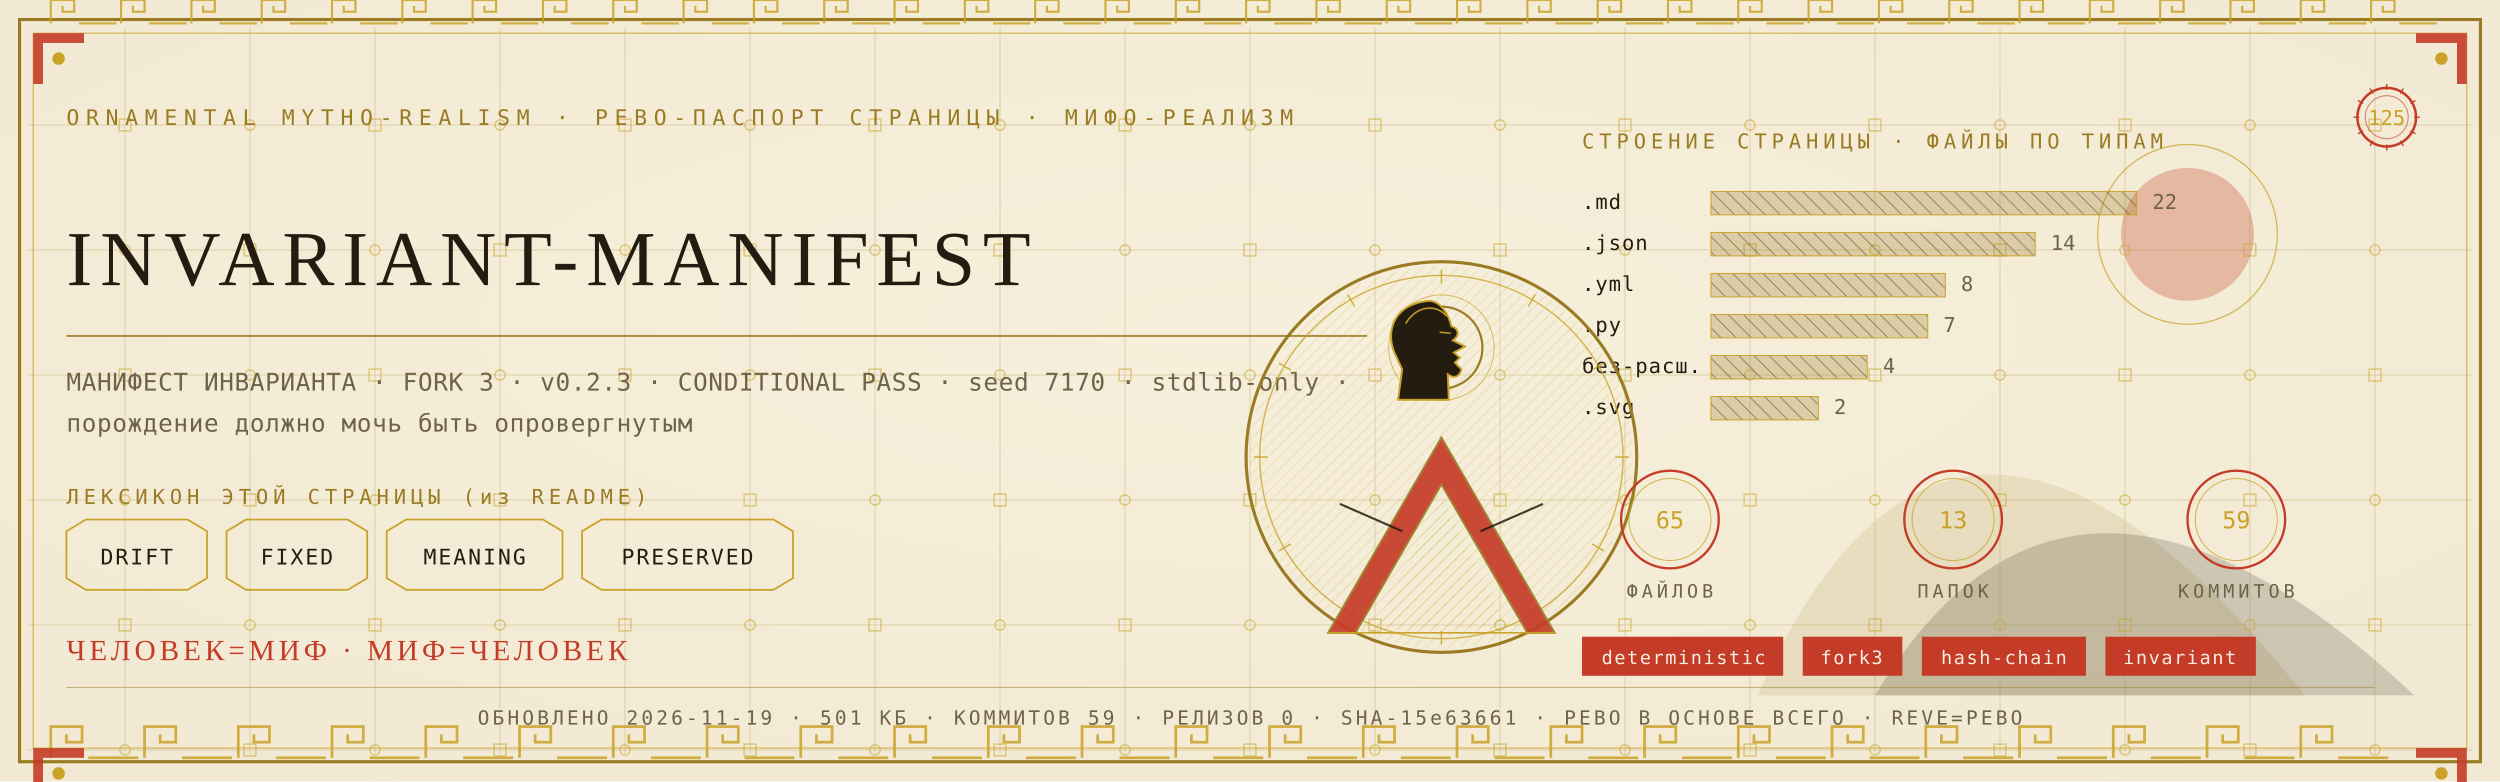
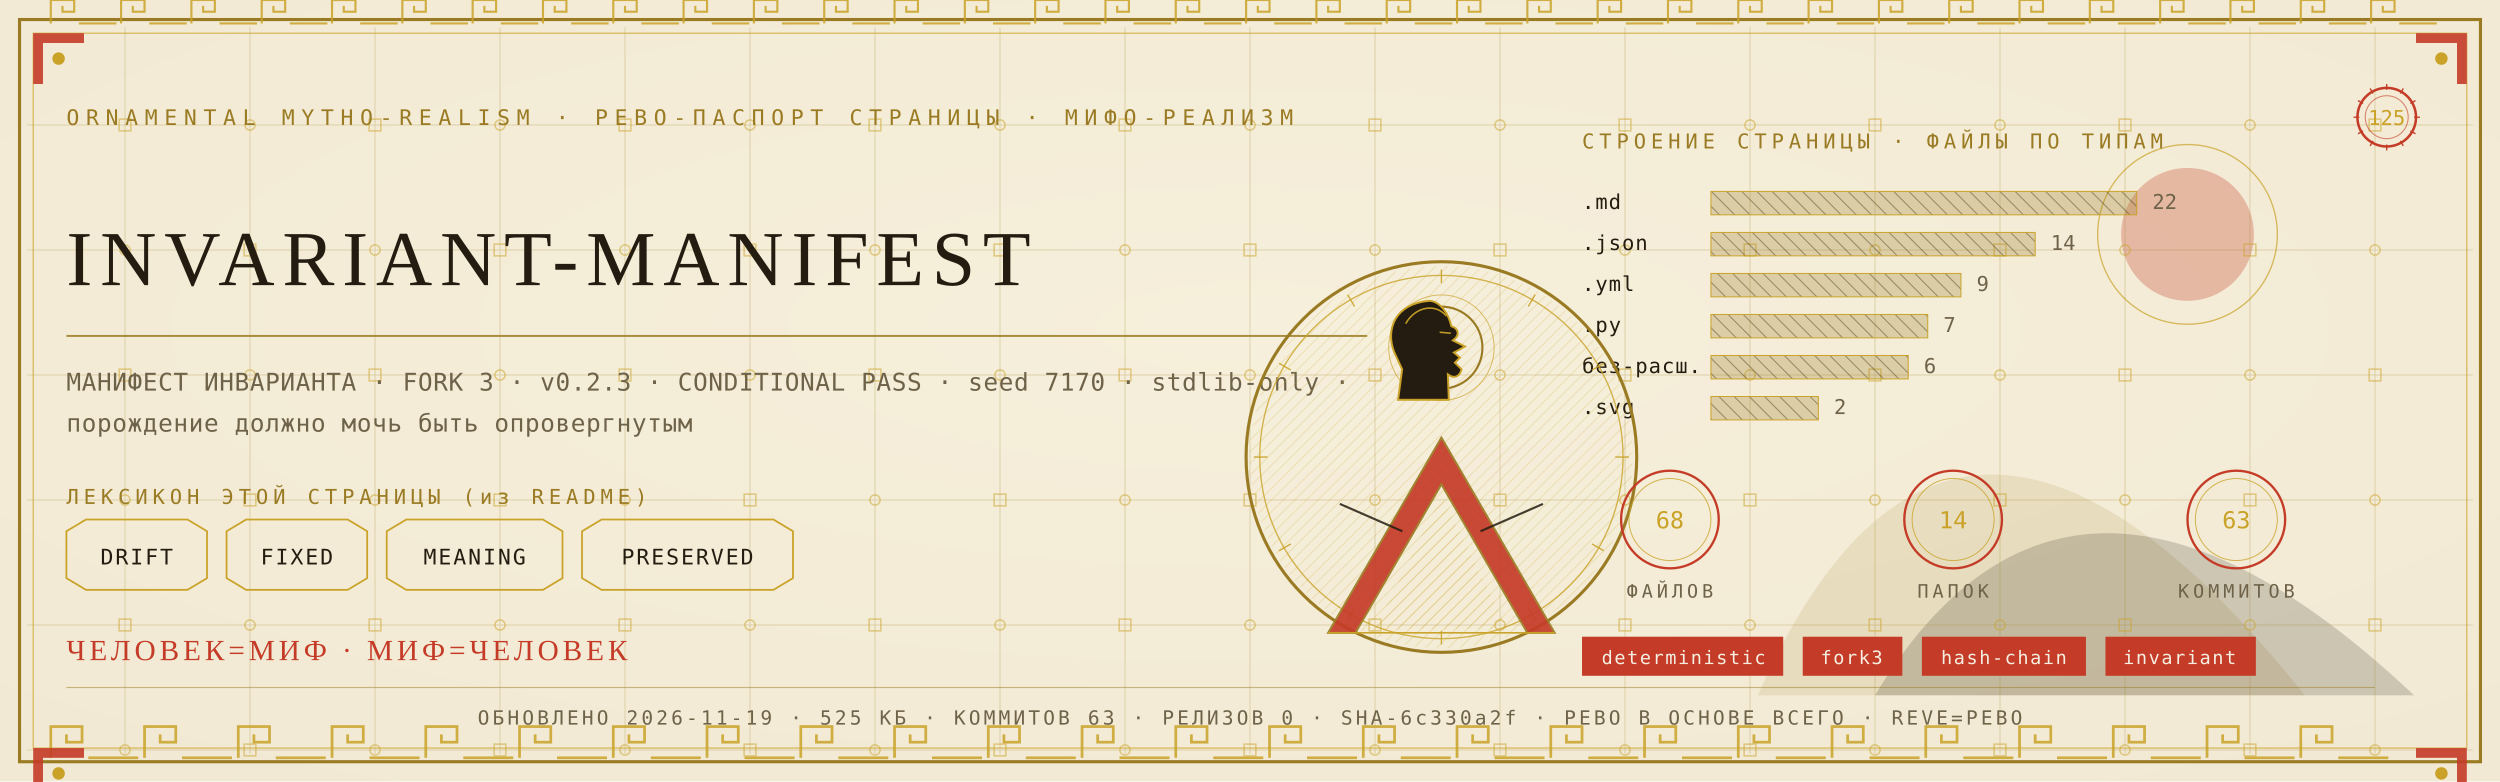
<svg xmlns="http://www.w3.org/2000/svg" viewBox="0 0 1280 400" width="1280" height="400">
  <defs>
    <radialGradient id="rp125" cx="0.5" cy="0.42" r="1.1">
      <stop offset="0" stop-color="#F6EFDC" />
      <stop offset="1" stop-color="#EFE6CF" />
    </radialGradient>
    <pattern id="hatchm" width="4.2" height="4.2" patternUnits="userSpaceOnUse" patternTransform="rotate(45)">
      <rect width="4.2" height="4.2" fill="none" />
      <line x1="0" y1="0" x2="0" y2="4.2" stroke="#C9A227" stroke-width="0.5" />
    </pattern>
    <pattern id="hatchv" width="5.5" height="5.5" patternUnits="userSpaceOnUse" patternTransform="rotate(-45)">
      <rect width="5.5" height="5.5" fill="none" />
      <line x1="0" y1="0" x2="0" y2="5.5" stroke="#241C10" stroke-width="0.5" />
    </pattern>
  </defs>
  <rect width="1280" height="400" fill="#EFE6CF" />
  <rect width="1280" height="400" fill="url(#rp125)" opacity="0.94" />
  <path d="M 900 356 Q 1000 130 1180 356 Z" fill="#9A7B23" opacity="0.14" />
  <path d="M 960 356 Q 1060 190 1236 356 Z" fill="#241C10" opacity="0.18" />
  <circle cx="1120" cy="120" r="34" fill="#C43B27" opacity="0.30" />
  <circle cx="1120" cy="120" r="46" fill="none" stroke="#C9A227" stroke-width="0.7" opacity="0.7" />
  <g stroke="#9A7B23" stroke-width="0.45" opacity="0.30">
    <line x1="64" y1="14" x2="64" y2="386" />
    <line x1="128" y1="14" x2="128" y2="386" />
    <line x1="192" y1="14" x2="192" y2="386" />
    <line x1="256" y1="14" x2="256" y2="386" />
    <line x1="320" y1="14" x2="320" y2="386" />
    <line x1="384" y1="14" x2="384" y2="386" />
    <line x1="448" y1="14" x2="448" y2="386" />
    <line x1="512" y1="14" x2="512" y2="386" />
    <line x1="576" y1="14" x2="576" y2="386" />
    <line x1="640" y1="14" x2="640" y2="386" />
    <line x1="704" y1="14" x2="704" y2="386" />
    <line x1="768" y1="14" x2="768" y2="386" />
    <line x1="832" y1="14" x2="832" y2="386" />
    <line x1="896" y1="14" x2="896" y2="386" />
    <line x1="960" y1="14" x2="960" y2="386" />
    <line x1="1024" y1="14" x2="1024" y2="386" />
    <line x1="1088" y1="14" x2="1088" y2="386" />
    <line x1="1152" y1="14" x2="1152" y2="386" />
    <line x1="1216" y1="14" x2="1216" y2="386" />
    <line x1="14" y1="64" x2="1266" y2="64" />
    <line x1="14" y1="128" x2="1266" y2="128" />
    <line x1="14" y1="192" x2="1266" y2="192" />
    <line x1="14" y1="256" x2="1266" y2="256" />
    <line x1="14" y1="320" x2="1266" y2="320" />
    <line x1="14" y1="384" x2="1266" y2="384" />
  </g>
  <g fill="none" stroke="#C9A227" stroke-width="0.8" opacity="0.5">
    <rect x="61" y="61" width="6" height="6" />
    <circle cx="64" cy="128" r="2.6" />
    <rect x="61" y="189" width="6" height="6" />
    <circle cx="64" cy="256" r="2.6" />
    <rect x="61" y="317" width="6" height="6" />
    <circle cx="64" cy="384" r="2.6" />
    <circle cx="128" cy="64" r="2.6" />
    <rect x="125" y="125" width="6" height="6" />
    <circle cx="128" cy="192" r="2.6" />
    <rect x="125" y="253" width="6" height="6" />
    <circle cx="128" cy="320" r="2.6" />
    <rect x="125" y="381" width="6" height="6" />
    <rect x="189" y="61" width="6" height="6" />
    <circle cx="192" cy="128" r="2.6" />
    <rect x="189" y="189" width="6" height="6" />
    <circle cx="192" cy="256" r="2.6" />
    <rect x="189" y="317" width="6" height="6" />
    <circle cx="192" cy="384" r="2.6" />
    <circle cx="256" cy="64" r="2.6" />
    <rect x="253" y="125" width="6" height="6" />
    <circle cx="256" cy="192" r="2.6" />
    <rect x="253" y="253" width="6" height="6" />
    <circle cx="256" cy="320" r="2.6" />
    <rect x="253" y="381" width="6" height="6" />
    <rect x="317" y="61" width="6" height="6" />
    <circle cx="320" cy="128" r="2.6" />
    <rect x="317" y="189" width="6" height="6" />
    <circle cx="320" cy="256" r="2.6" />
    <rect x="317" y="317" width="6" height="6" />
    <circle cx="320" cy="384" r="2.6" />
    <circle cx="384" cy="64" r="2.6" />
    <rect x="381" y="125" width="6" height="6" />
    <circle cx="384" cy="192" r="2.6" />
    <rect x="381" y="253" width="6" height="6" />
    <circle cx="384" cy="320" r="2.6" />
    <rect x="381" y="381" width="6" height="6" />
    <rect x="445" y="61" width="6" height="6" />
    <circle cx="448" cy="128" r="2.6" />
    <rect x="445" y="189" width="6" height="6" />
    <circle cx="448" cy="256" r="2.6" />
    <rect x="445" y="317" width="6" height="6" />
    <circle cx="448" cy="384" r="2.6" />
    <circle cx="512" cy="64" r="2.6" />
    <rect x="509" y="125" width="6" height="6" />
    <circle cx="512" cy="192" r="2.6" />
    <rect x="509" y="253" width="6" height="6" />
    <circle cx="512" cy="320" r="2.6" />
    <rect x="509" y="381" width="6" height="6" />
    <rect x="573" y="61" width="6" height="6" />
    <circle cx="576" cy="128" r="2.6" />
    <rect x="573" y="189" width="6" height="6" />
    <circle cx="576" cy="256" r="2.6" />
    <rect x="573" y="317" width="6" height="6" />
    <circle cx="576" cy="384" r="2.6" />
    <circle cx="640" cy="64" r="2.6" />
    <rect x="637" y="125" width="6" height="6" />
    <circle cx="640" cy="192" r="2.6" />
    <rect x="637" y="253" width="6" height="6" />
    <circle cx="640" cy="320" r="2.6" />
    <rect x="637" y="381" width="6" height="6" />
    <rect x="701" y="61" width="6" height="6" />
    <circle cx="704" cy="128" r="2.6" />
    <rect x="701" y="189" width="6" height="6" />
    <circle cx="704" cy="256" r="2.6" />
    <rect x="701" y="317" width="6" height="6" />
    <circle cx="704" cy="384" r="2.6" />
    <circle cx="768" cy="64" r="2.6" />
    <rect x="765" y="125" width="6" height="6" />
    <circle cx="768" cy="192" r="2.6" />
    <rect x="765" y="253" width="6" height="6" />
    <circle cx="768" cy="320" r="2.6" />
    <rect x="765" y="381" width="6" height="6" />
    <rect x="829" y="61" width="6" height="6" />
    <circle cx="832" cy="128" r="2.6" />
    <rect x="829" y="189" width="6" height="6" />
    <circle cx="832" cy="256" r="2.6" />
    <rect x="829" y="317" width="6" height="6" />
    <circle cx="832" cy="384" r="2.6" />
    <circle cx="896" cy="64" r="2.6" />
    <rect x="893" y="125" width="6" height="6" />
    <circle cx="896" cy="192" r="2.6" />
    <rect x="893" y="253" width="6" height="6" />
    <circle cx="896" cy="320" r="2.6" />
    <rect x="893" y="381" width="6" height="6" />
    <rect x="957" y="61" width="6" height="6" />
    <circle cx="960" cy="128" r="2.6" />
    <rect x="957" y="189" width="6" height="6" />
    <circle cx="960" cy="256" r="2.6" />
    <rect x="957" y="317" width="6" height="6" />
    <circle cx="960" cy="384" r="2.6" />
    <circle cx="1024" cy="64" r="2.6" />
    <rect x="1021" y="125" width="6" height="6" />
    <circle cx="1024" cy="192" r="2.6" />
    <rect x="1021" y="253" width="6" height="6" />
    <circle cx="1024" cy="320" r="2.6" />
    <rect x="1021" y="381" width="6" height="6" />
    <rect x="1085" y="61" width="6" height="6" />
    <circle cx="1088" cy="128" r="2.6" />
    <rect x="1085" y="189" width="6" height="6" />
    <circle cx="1088" cy="256" r="2.6" />
    <rect x="1085" y="317" width="6" height="6" />
    <circle cx="1088" cy="384" r="2.6" />
    <circle cx="1152" cy="64" r="2.6" />
    <rect x="1149" y="125" width="6" height="6" />
    <circle cx="1152" cy="192" r="2.6" />
    <rect x="1149" y="253" width="6" height="6" />
    <circle cx="1152" cy="320" r="2.6" />
    <rect x="1149" y="381" width="6" height="6" />
    <rect x="1213" y="61" width="6" height="6" />
    <circle cx="1216" cy="128" r="2.6" />
    <rect x="1213" y="189" width="6" height="6" />
    <circle cx="1216" cy="256" r="2.6" />
    <rect x="1213" y="317" width="6" height="6" />
    <circle cx="1216" cy="384" r="2.6" />
  </g>
  <rect x="10" y="10" width="1260" height="380" fill="none" stroke="#9A7B23" stroke-width="1.6" />
  <rect x="17" y="17" width="1246" height="366" fill="none" stroke="#C9A227" stroke-width="0.6" opacity="0.75" />
  <g fill="none" stroke="#C9A227" stroke-width="1.4" opacity="0.85">
    <path d="M 26 388 L 26 372 L 42 372 L 42 380.0 L 34.0 380.0 L 34.0 376.0" />
    <line x1="45.2" y1="388" x2="70.8" y2="388" />
    <path d="M 74 388 L 74 372 L 90 372 L 90 380.0 L 82.0 380.0 L 82.0 376.0" />
    <line x1="93.2" y1="388" x2="118.8" y2="388" />
    <path d="M 122 388 L 122 372 L 138 372 L 138 380.0 L 130.0 380.0 L 130.0 376.0" />
    <line x1="141.2" y1="388" x2="166.8" y2="388" />
    <path d="M 170 388 L 170 372 L 186 372 L 186 380.0 L 178.0 380.0 L 178.0 376.0" />
    <line x1="189.2" y1="388" x2="214.8" y2="388" />
    <path d="M 218 388 L 218 372 L 234 372 L 234 380.0 L 226.0 380.0 L 226.0 376.0" />
    <line x1="237.2" y1="388" x2="262.8" y2="388" />
    <path d="M 266 388 L 266 372 L 282 372 L 282 380.0 L 274.0 380.0 L 274.0 376.0" />
    <line x1="285.2" y1="388" x2="310.8" y2="388" />
    <path d="M 314 388 L 314 372 L 330 372 L 330 380.0 L 322.0 380.0 L 322.0 376.0" />
    <line x1="333.2" y1="388" x2="358.8" y2="388" />
    <path d="M 362 388 L 362 372 L 378 372 L 378 380.0 L 370.0 380.0 L 370.0 376.0" />
    <line x1="381.2" y1="388" x2="406.8" y2="388" />
    <path d="M 410 388 L 410 372 L 426 372 L 426 380.0 L 418.0 380.0 L 418.0 376.0" />
    <line x1="429.2" y1="388" x2="454.8" y2="388" />
    <path d="M 458 388 L 458 372 L 474 372 L 474 380.0 L 466.0 380.0 L 466.0 376.0" />
    <line x1="477.2" y1="388" x2="502.8" y2="388" />
    <path d="M 506 388 L 506 372 L 522 372 L 522 380.0 L 514.0 380.0 L 514.0 376.0" />
    <line x1="525.2" y1="388" x2="550.8" y2="388" />
    <path d="M 554 388 L 554 372 L 570 372 L 570 380.0 L 562.0 380.0 L 562.0 376.0" />
    <line x1="573.2" y1="388" x2="598.8" y2="388" />
    <path d="M 602 388 L 602 372 L 618 372 L 618 380.0 L 610.0 380.0 L 610.0 376.0" />
    <line x1="621.2" y1="388" x2="646.8" y2="388" />
    <path d="M 650 388 L 650 372 L 666 372 L 666 380.0 L 658.0 380.0 L 658.0 376.0" />
    <line x1="669.2" y1="388" x2="694.8" y2="388" />
    <path d="M 698 388 L 698 372 L 714 372 L 714 380.0 L 706.0 380.0 L 706.0 376.0" />
    <line x1="717.2" y1="388" x2="742.8" y2="388" />
    <path d="M 746 388 L 746 372 L 762 372 L 762 380.0 L 754.0 380.0 L 754.0 376.0" />
    <line x1="765.2" y1="388" x2="790.8" y2="388" />
    <path d="M 794 388 L 794 372 L 810 372 L 810 380.0 L 802.0 380.0 L 802.0 376.0" />
    <line x1="813.2" y1="388" x2="838.8" y2="388" />
    <path d="M 842 388 L 842 372 L 858 372 L 858 380.0 L 850.0 380.0 L 850.0 376.0" />
    <line x1="861.2" y1="388" x2="886.8" y2="388" />
    <path d="M 890 388 L 890 372 L 906 372 L 906 380.0 L 898.0 380.0 L 898.0 376.0" />
    <line x1="909.2" y1="388" x2="934.8" y2="388" />
    <path d="M 938 388 L 938 372 L 954 372 L 954 380.0 L 946.0 380.0 L 946.0 376.0" />
    <line x1="957.2" y1="388" x2="982.8" y2="388" />
    <path d="M 986 388 L 986 372 L 1002 372 L 1002 380.0 L 994.0 380.0 L 994.0 376.0" />
    <line x1="1005.2" y1="388" x2="1030.8" y2="388" />
    <path d="M 1034 388 L 1034 372 L 1050 372 L 1050 380.0 L 1042.0 380.0 L 1042.0 376.0" />
    <line x1="1053.2" y1="388" x2="1078.8" y2="388" />
    <path d="M 1082 388 L 1082 372 L 1098 372 L 1098 380.0 L 1090.0 380.0 L 1090.0 376.0" />
    <line x1="1101.2" y1="388" x2="1126.8" y2="388" />
    <path d="M 1130 388 L 1130 372 L 1146 372 L 1146 380.0 L 1138.0 380.0 L 1138.0 376.0" />
    <line x1="1149.2" y1="388" x2="1174.8" y2="388" />
    <path d="M 1178 388 L 1178 372 L 1194 372 L 1194 380.0 L 1186.0 380.0 L 1186.0 376.0" />
    <line x1="1197.2" y1="388" x2="1222.8" y2="388" />
  </g>
  <g fill="none" stroke="#C9A227" stroke-width="1.1" opacity="0.85">
    <path d="M 26 12 L 26 0 L 38 0 L 38 6.0 L 32.0 6.0 L 32.0 3.0" />
    <line x1="40.4" y1="12" x2="59.6" y2="12" />
    <path d="M 62 12 L 62 0 L 74 0 L 74 6.0 L 68.0 6.0 L 68.0 3.0" />
    <line x1="76.4" y1="12" x2="95.6" y2="12" />
    <path d="M 98 12 L 98 0 L 110 0 L 110 6.0 L 104.0 6.0 L 104.0 3.0" />
    <line x1="112.4" y1="12" x2="131.6" y2="12" />
    <path d="M 134 12 L 134 0 L 146 0 L 146 6.0 L 140.0 6.0 L 140.0 3.0" />
    <line x1="148.4" y1="12" x2="167.6" y2="12" />
    <path d="M 170 12 L 170 0 L 182 0 L 182 6.0 L 176.0 6.0 L 176.0 3.0" />
    <line x1="184.4" y1="12" x2="203.6" y2="12" />
    <path d="M 206 12 L 206 0 L 218 0 L 218 6.0 L 212.0 6.0 L 212.0 3.0" />
    <line x1="220.4" y1="12" x2="239.6" y2="12" />
    <path d="M 242 12 L 242 0 L 254 0 L 254 6.0 L 248.0 6.0 L 248.0 3.0" />
    <line x1="256.4" y1="12" x2="275.6" y2="12" />
    <path d="M 278 12 L 278 0 L 290 0 L 290 6.0 L 284.0 6.0 L 284.0 3.0" />
    <line x1="292.4" y1="12" x2="311.6" y2="12" />
    <path d="M 314 12 L 314 0 L 326 0 L 326 6.0 L 320.0 6.0 L 320.0 3.0" />
    <line x1="328.4" y1="12" x2="347.6" y2="12" />
    <path d="M 350 12 L 350 0 L 362 0 L 362 6.0 L 356.0 6.0 L 356.0 3.0" />
    <line x1="364.4" y1="12" x2="383.6" y2="12" />
    <path d="M 386 12 L 386 0 L 398 0 L 398 6.0 L 392.0 6.0 L 392.0 3.0" />
    <line x1="400.4" y1="12" x2="419.6" y2="12" />
    <path d="M 422 12 L 422 0 L 434 0 L 434 6.0 L 428.0 6.0 L 428.0 3.0" />
    <line x1="436.4" y1="12" x2="455.6" y2="12" />
    <path d="M 458 12 L 458 0 L 470 0 L 470 6.0 L 464.0 6.0 L 464.0 3.0" />
    <line x1="472.4" y1="12" x2="491.6" y2="12" />
    <path d="M 494 12 L 494 0 L 506 0 L 506 6.0 L 500.0 6.0 L 500.0 3.0" />
    <line x1="508.4" y1="12" x2="527.6" y2="12" />
    <path d="M 530 12 L 530 0 L 542 0 L 542 6.0 L 536.0 6.0 L 536.0 3.0" />
    <line x1="544.4" y1="12" x2="563.6" y2="12" />
    <path d="M 566 12 L 566 0 L 578 0 L 578 6.0 L 572.0 6.0 L 572.0 3.0" />
    <line x1="580.4" y1="12" x2="599.6" y2="12" />
    <path d="M 602 12 L 602 0 L 614 0 L 614 6.0 L 608.0 6.0 L 608.0 3.0" />
    <line x1="616.4" y1="12" x2="635.6" y2="12" />
    <path d="M 638 12 L 638 0 L 650 0 L 650 6.0 L 644.0 6.0 L 644.0 3.0" />
    <line x1="652.4" y1="12" x2="671.6" y2="12" />
    <path d="M 674 12 L 674 0 L 686 0 L 686 6.0 L 680.0 6.0 L 680.0 3.0" />
    <line x1="688.4" y1="12" x2="707.6" y2="12" />
    <path d="M 710 12 L 710 0 L 722 0 L 722 6.0 L 716.0 6.0 L 716.0 3.0" />
    <line x1="724.4" y1="12" x2="743.6" y2="12" />
    <path d="M 746 12 L 746 0 L 758 0 L 758 6.0 L 752.0 6.0 L 752.0 3.0" />
    <line x1="760.4" y1="12" x2="779.6" y2="12" />
    <path d="M 782 12 L 782 0 L 794 0 L 794 6.0 L 788.0 6.0 L 788.0 3.0" />
    <line x1="796.4" y1="12" x2="815.6" y2="12" />
    <path d="M 818 12 L 818 0 L 830 0 L 830 6.0 L 824.0 6.0 L 824.0 3.0" />
    <line x1="832.4" y1="12" x2="851.6" y2="12" />
    <path d="M 854 12 L 854 0 L 866 0 L 866 6.0 L 860.0 6.0 L 860.0 3.0" />
    <line x1="868.4" y1="12" x2="887.6" y2="12" />
    <path d="M 890 12 L 890 0 L 902 0 L 902 6.0 L 896.0 6.0 L 896.0 3.0" />
    <line x1="904.4" y1="12" x2="923.6" y2="12" />
    <path d="M 926 12 L 926 0 L 938 0 L 938 6.0 L 932.0 6.0 L 932.0 3.0" />
    <line x1="940.4" y1="12" x2="959.6" y2="12" />
    <path d="M 962 12 L 962 0 L 974 0 L 974 6.0 L 968.0 6.0 L 968.0 3.0" />
    <line x1="976.4" y1="12" x2="995.6" y2="12" />
    <path d="M 998 12 L 998 0 L 1010 0 L 1010 6.0 L 1004.0 6.0 L 1004.0 3.0" />
    <line x1="1012.4" y1="12" x2="1031.6" y2="12" />
    <path d="M 1034 12 L 1034 0 L 1046 0 L 1046 6.0 L 1040.0 6.0 L 1040.0 3.0" />
    <line x1="1048.4" y1="12" x2="1067.6" y2="12" />
    <path d="M 1070 12 L 1070 0 L 1082 0 L 1082 6.0 L 1076.0 6.0 L 1076.0 3.0" />
    <line x1="1084.4" y1="12" x2="1103.6" y2="12" />
    <path d="M 1106 12 L 1106 0 L 1118 0 L 1118 6.0 L 1112.0 6.0 L 1112.0 3.0" />
    <line x1="1120.4" y1="12" x2="1139.6" y2="12" />
    <path d="M 1142 12 L 1142 0 L 1154 0 L 1154 6.0 L 1148.0 6.0 L 1148.0 3.0" />
    <line x1="1156.4" y1="12" x2="1175.6" y2="12" />
    <path d="M 1178 12 L 1178 0 L 1190 0 L 1190 6.0 L 1184.0 6.0 L 1184.0 3.0" />
    <line x1="1192.4" y1="12" x2="1211.6" y2="12" />
    <path d="M 1214 12 L 1214 0 L 1226 0 L 1226 6.0 L 1220.0 6.0 L 1220.0 3.0" />
    <line x1="1228.4" y1="12" x2="1247.6" y2="12" />
  </g>
  <g transform="translate(17,17) scale(1,1)">
    <path d="M 0 0 L 26 0 L 26 5 L 5 5 L 5 26 L 0 26 Z" fill="#C43B27" opacity="0.9" />
    <circle cx="13" cy="13" r="3.2" fill="#C9A227" />
  </g>
  <g transform="translate(1263,17) scale(-1,1)">
    <path d="M 0 0 L 26 0 L 26 5 L 5 5 L 5 26 L 0 26 Z" fill="#C43B27" opacity="0.9" />
    <circle cx="13" cy="13" r="3.2" fill="#C9A227" />
  </g>
  <g transform="translate(17,383) scale(1,1)">
    <path d="M 0 0 L 26 0 L 26 5 L 5 5 L 5 26 L 0 26 Z" fill="#C43B27" opacity="0.9" />
    <circle cx="13" cy="13" r="3.2" fill="#C9A227" />
  </g>
  <g transform="translate(1263,383) scale(-1,1)">
    <path d="M 0 0 L 26 0 L 26 5 L 5 5 L 5 26 L 0 26 Z" fill="#C43B27" opacity="0.9" />
    <circle cx="13" cy="13" r="3.2" fill="#C9A227" />
  </g>
  <text x="34" y="64" font-family="'Cascadia Mono', ui-monospace, Consolas, monospace" font-size="11" fill="#9A7B23" letter-spacing="3.4">ORNAMENTAL MYTHO-REALISM · РЕВО-ПАСПОРТ СТРАНИЦЫ · МИФО-РЕАЛИЗМ</text>
  <g transform="translate(1222,60)">
    <circle r="15" fill="none" stroke="#C43B27" stroke-width="1.3" />
    <circle r="11" fill="none" stroke="#C43B27" stroke-width="0.55" opacity="0.6" />
    <text y="4" text-anchor="middle" font-family="'Cascadia Mono', ui-monospace, Consolas, monospace" font-size="10.5" fill="#C9A227">125</text>
    <g stroke="#C43B27" stroke-width="0.7">
      <line x1="0" y1="-17" x2="0" y2="-14" transform="rotate(0)" />
      <line x1="0" y1="-17" x2="0" y2="-14" transform="rotate(30)" />
      <line x1="0" y1="-17" x2="0" y2="-14" transform="rotate(60)" />
      <line x1="0" y1="-17" x2="0" y2="-14" transform="rotate(90)" />
      <line x1="0" y1="-17" x2="0" y2="-14" transform="rotate(120)" />
      <line x1="0" y1="-17" x2="0" y2="-14" transform="rotate(150)" />
      <line x1="0" y1="-17" x2="0" y2="-14" transform="rotate(180)" />
      <line x1="0" y1="-17" x2="0" y2="-14" transform="rotate(210)" />
      <line x1="0" y1="-17" x2="0" y2="-14" transform="rotate(240)" />
      <line x1="0" y1="-17" x2="0" y2="-14" transform="rotate(270)" />
      <line x1="0" y1="-17" x2="0" y2="-14" transform="rotate(300)" />
      <line x1="0" y1="-17" x2="0" y2="-14" transform="rotate(330)" />
    </g>
  </g>
  <text x="34" y="146" font-family="Georgia, 'Times New Roman', serif" font-size="39.9" fill="#241C10" letter-spacing="4">INVARIANT-MANIFEST</text>
  <line x1="34" y1="172" x2="700" y2="172" stroke="#9A7B23" stroke-width="1" opacity="0.85" />
  <text x="34" y="200" font-family="'Cascadia Mono', ui-monospace, Consolas, monospace" font-size="12.5" fill="#6E6249" letter-spacing="0.3">МАНИФЕСТ ИНВАРИАНТА · FORK 3 · v0.2.3 · CONDITIONAL PASS · seed 7170 · stdlib-only ·</text>
  <text x="34" y="221" font-family="'Cascadia Mono', ui-monospace, Consolas, monospace" font-size="12.5" fill="#6E6249" letter-spacing="0.3">порождение должно мочь быть опровергнутым</text>
  <text x="34" y="258" font-family="'Cascadia Mono', ui-monospace, Consolas, monospace" font-size="10.5" fill="#9A7B23" letter-spacing="2.5">ЛЕКСИКОН ЭТОЙ СТРАНИЦЫ (из README)</text>
  <path d="M 34 272 L 44 266 L 96 266 L 106 272 L 106 296 L 96 302 L 44 302 L 34 296 Z" fill="none" stroke="#C9A227" stroke-width="0.9" />
  <text x="70" y="289" text-anchor="middle" font-family="'Cascadia Mono', ui-monospace, Consolas, monospace" font-size="11" fill="#241C10" letter-spacing="1">DRIFT</text>
  <path d="M 116 272 L 126 266 L 178 266 L 188 272 L 188 296 L 178 302 L 126 302 L 116 296 Z" fill="none" stroke="#C9A227" stroke-width="0.9" />
  <text x="152" y="289" text-anchor="middle" font-family="'Cascadia Mono', ui-monospace, Consolas, monospace" font-size="11" fill="#241C10" letter-spacing="1">FIXED</text>
  <path d="M 198 272 L 208 266 L 278 266 L 288 272 L 288 296 L 278 302 L 208 302 L 198 296 Z" fill="none" stroke="#C9A227" stroke-width="0.9" />
  <text x="243" y="289" text-anchor="middle" font-family="'Cascadia Mono', ui-monospace, Consolas, monospace" font-size="11" fill="#241C10" letter-spacing="1">MEANING</text>
  <path d="M 298 272 L 308 266 L 396 266 L 406 272 L 406 296 L 396 302 L 308 302 L 298 296 Z" fill="none" stroke="#C9A227" stroke-width="0.9" />
  <text x="352" y="289" text-anchor="middle" font-family="'Cascadia Mono', ui-monospace, Consolas, monospace" font-size="11" fill="#241C10" letter-spacing="1">PRESERVED</text>
  <text x="810" y="76" font-family="'Cascadia Mono', ui-monospace, Consolas, monospace" font-size="10.5" fill="#9A7B23" letter-spacing="2.5">СТРОЕНИЕ СТРАНИЦЫ · ФАЙЛЫ ПО ТИПАМ</text>
  <text x="810" y="107" font-family="'Cascadia Mono', ui-monospace, Consolas, monospace" font-size="10.5" fill="#241C10" letter-spacing="0.5">.md</text>
  <rect x="876" y="98" width="218" height="12" fill="url(#hatchv)" opacity="0.9" />
  <rect x="876" y="98" width="218" height="12" fill="#9A7B23" opacity="0.28" />
  <rect x="876" y="98" width="218" height="12" fill="none" stroke="#C9A227" stroke-width="0.5" />
  <text x="1102" y="107" font-family="'Cascadia Mono', ui-monospace, Consolas, monospace" font-size="10.5" fill="#6E6249">22</text>
  <text x="810" y="128" font-family="'Cascadia Mono', ui-monospace, Consolas, monospace" font-size="10.5" fill="#241C10" letter-spacing="0.5">.json</text>
  <rect x="876" y="119" width="166" height="12" fill="url(#hatchv)" opacity="0.9" />
  <rect x="876" y="119" width="166" height="12" fill="#9A7B23" opacity="0.28" />
  <rect x="876" y="119" width="166" height="12" fill="none" stroke="#C9A227" stroke-width="0.5" />
  <text x="1050" y="128" font-family="'Cascadia Mono', ui-monospace, Consolas, monospace" font-size="10.5" fill="#6E6249">14</text>
  <text x="810" y="149" font-family="'Cascadia Mono', ui-monospace, Consolas, monospace" font-size="10.5" fill="#241C10" letter-spacing="0.5">.yml</text>
-   <rect x="876" y="140" width="120" height="12" fill="url(#hatchv)" opacity="0.9" />
-   <rect x="876" y="140" width="120" height="12" fill="#9A7B23" opacity="0.28" />
-   <rect x="876" y="140" width="120" height="12" fill="none" stroke="#C9A227" stroke-width="0.5" />
-   <text x="1004" y="149" font-family="'Cascadia Mono', ui-monospace, Consolas, monospace" font-size="10.5" fill="#6E6249">8</text>
+   <rect x="876" y="140" width="128" height="12" fill="url(#hatchv)" opacity="0.9" />
+   <rect x="876" y="140" width="128" height="12" fill="#9A7B23" opacity="0.28" />
+   <rect x="876" y="140" width="128" height="12" fill="none" stroke="#C9A227" stroke-width="0.5" />
+   <text x="1012" y="149" font-family="'Cascadia Mono', ui-monospace, Consolas, monospace" font-size="10.5" fill="#6E6249">9</text>
  <text x="810" y="170" font-family="'Cascadia Mono', ui-monospace, Consolas, monospace" font-size="10.5" fill="#241C10" letter-spacing="0.5">.py</text>
  <rect x="876" y="161" width="111" height="12" fill="url(#hatchv)" opacity="0.9" />
  <rect x="876" y="161" width="111" height="12" fill="#9A7B23" opacity="0.28" />
  <rect x="876" y="161" width="111" height="12" fill="none" stroke="#C9A227" stroke-width="0.5" />
  <text x="995" y="170" font-family="'Cascadia Mono', ui-monospace, Consolas, monospace" font-size="10.5" fill="#6E6249">7</text>
  <text x="810" y="191" font-family="'Cascadia Mono', ui-monospace, Consolas, monospace" font-size="10.5" fill="#241C10" letter-spacing="0.5">без-расш.</text>
-   <rect x="876" y="182" width="80" height="12" fill="url(#hatchv)" opacity="0.9" />
-   <rect x="876" y="182" width="80" height="12" fill="#9A7B23" opacity="0.28" />
-   <rect x="876" y="182" width="80" height="12" fill="none" stroke="#C9A227" stroke-width="0.5" />
-   <text x="964" y="191" font-family="'Cascadia Mono', ui-monospace, Consolas, monospace" font-size="10.5" fill="#6E6249">4</text>
+   <rect x="876" y="182" width="101" height="12" fill="url(#hatchv)" opacity="0.9" />
+   <rect x="876" y="182" width="101" height="12" fill="#9A7B23" opacity="0.28" />
+   <rect x="876" y="182" width="101" height="12" fill="none" stroke="#C9A227" stroke-width="0.5" />
+   <text x="985" y="191" font-family="'Cascadia Mono', ui-monospace, Consolas, monospace" font-size="10.5" fill="#6E6249">6</text>
  <text x="810" y="212" font-family="'Cascadia Mono', ui-monospace, Consolas, monospace" font-size="10.5" fill="#241C10" letter-spacing="0.5">.svg</text>
  <rect x="876" y="203" width="55" height="12" fill="url(#hatchv)" opacity="0.9" />
  <rect x="876" y="203" width="55" height="12" fill="#9A7B23" opacity="0.28" />
  <rect x="876" y="203" width="55" height="12" fill="none" stroke="#C9A227" stroke-width="0.5" />
  <text x="939" y="212" font-family="'Cascadia Mono', ui-monospace, Consolas, monospace" font-size="10.5" fill="#6E6249">2</text>
  <g transform="translate(738,234)">
    <circle r="100" fill="none" stroke="#9A7B23" stroke-width="1.6" />
    <circle r="93" fill="none" stroke="#C9A227" stroke-width="0.7" opacity="0.8" />
    <circle r="98" fill="url(#hatchm)" opacity="0.4" />
    <g stroke="#C9A227" stroke-width="0.7" opacity="0.9">
      <line x1="0" y1="-96" x2="0" y2="-89" transform="rotate(0)" />
      <line x1="0" y1="-96" x2="0" y2="-89" transform="rotate(30)" />
      <line x1="0" y1="-96" x2="0" y2="-89" transform="rotate(60)" />
      <line x1="0" y1="-96" x2="0" y2="-89" transform="rotate(90)" />
      <line x1="0" y1="-96" x2="0" y2="-89" transform="rotate(120)" />
      <line x1="0" y1="-96" x2="0" y2="-89" transform="rotate(150)" />
      <line x1="0" y1="-96" x2="0" y2="-89" transform="rotate(180)" />
      <line x1="0" y1="-96" x2="0" y2="-89" transform="rotate(210)" />
      <line x1="0" y1="-96" x2="0" y2="-89" transform="rotate(240)" />
      <line x1="0" y1="-96" x2="0" y2="-89" transform="rotate(270)" />
      <line x1="0" y1="-96" x2="0" y2="-89" transform="rotate(300)" />
      <line x1="0" y1="-96" x2="0" y2="-89" transform="rotate(330)" />
    </g>
    <circle cy="-56" r="21" fill="none" stroke="#9A7B23" stroke-width="1.1" />
    <circle cy="-56" r="27" fill="none" stroke="#C9A227" stroke-width="0.5" opacity="0.7" />
    <path d="M -6.0 -80.0 C -23.5 -78.7 -28.7 -65.7 -24.3 -54.0 L -20.1 -44.9 L -22.2 -29.3 L 3.8 -29.3 L 3.3 -42.3 C 6.9 -39.7 9.5 -41.5 10.3 -44.9 L 6.9 -48.3 L 9.5 -50.9 L 6.4 -53.5 L 12.1 -56.6 L 5.9 -59.7 C 9.5 -62.3 9.0 -65.7 5.1 -67.0 C 3.8 -72.7 -0.1 -79.5 -6.0 -80.0 Z" fill="#241C10" stroke="#C9A227" stroke-width="1.0" />
    <g fill="none" stroke="#C9A227" stroke-width="0.8" opacity="0.95">
      <path d="M -18.3 -68.3 C -13.1 -77.4 -2.7 -78.7 2.5 -72.2" />
      <path d="M -0.9 -63.9 L 4.8 -63.4" />
    </g>
    <path d="M -58.0 90.0 L 0 -10.0 L 58.0 90.0 L 44.0 90.0 L 0 14.0 L -44.0 90.0 Z" fill="#C43B27" opacity="0.92" stroke="#9A7B23" stroke-width="1.0" />
    <path d="M -34.0 88.0 L 0 20.0 L 34.0 88.0" fill="url(#hatchm)" opacity="0.5" stroke="none" />
    <path d="M -58.0 90.0 L 58.0 90.0" fill="none" stroke="#C9A227" stroke-width="0.8" />
    <path d="M -52.0 24.0 L -20.0 38.0" fill="none" stroke="#241C10" stroke-width="1.1" opacity="0.85" />
    <path d="M 52.0 24.0 L 20.0 38.0" fill="none" stroke="#241C10" stroke-width="1.1" opacity="0.85" />
  </g>
  <g transform="translate(855,266)">
    <circle r="25" fill="none" stroke="#C43B27" stroke-width="1.2" />
    <circle r="21" fill="none" stroke="#C9A227" stroke-width="0.5" opacity="0.8" />
-     <text y="4.5" text-anchor="middle" font-family="'Cascadia Mono', ui-monospace, Consolas, monospace" font-size="12" fill="#C9A227">65</text>
+     <text y="4.5" text-anchor="middle" font-family="'Cascadia Mono', ui-monospace, Consolas, monospace" font-size="12" fill="#C9A227">68</text>
    <text y="40" text-anchor="middle" font-family="'Cascadia Mono', ui-monospace, Consolas, monospace" font-size="9.5" fill="#6E6249" letter-spacing="2">ФАЙЛОВ</text>
  </g>
  <g transform="translate(1000,266)">
    <circle r="25" fill="none" stroke="#C43B27" stroke-width="1.2" />
    <circle r="21" fill="none" stroke="#C9A227" stroke-width="0.5" opacity="0.8" />
-     <text y="4.5" text-anchor="middle" font-family="'Cascadia Mono', ui-monospace, Consolas, monospace" font-size="12" fill="#C9A227">13</text>
+     <text y="4.5" text-anchor="middle" font-family="'Cascadia Mono', ui-monospace, Consolas, monospace" font-size="12" fill="#C9A227">14</text>
    <text y="40" text-anchor="middle" font-family="'Cascadia Mono', ui-monospace, Consolas, monospace" font-size="9.5" fill="#6E6249" letter-spacing="2">ПАПОК</text>
  </g>
  <g transform="translate(1145,266)">
    <circle r="25" fill="none" stroke="#C43B27" stroke-width="1.2" />
    <circle r="21" fill="none" stroke="#C9A227" stroke-width="0.5" opacity="0.8" />
-     <text y="4.5" text-anchor="middle" font-family="'Cascadia Mono', ui-monospace, Consolas, monospace" font-size="12" fill="#C9A227">59</text>
+     <text y="4.5" text-anchor="middle" font-family="'Cascadia Mono', ui-monospace, Consolas, monospace" font-size="12" fill="#C9A227">63</text>
    <text y="40" text-anchor="middle" font-family="'Cascadia Mono', ui-monospace, Consolas, monospace" font-size="9.5" fill="#6E6249" letter-spacing="2">КОММИТОВ</text>
  </g>
  <rect x="810" y="326" rx="0" width="103" height="20" fill="#C43B27" />
  <text x="862" y="340" text-anchor="middle" font-family="'Cascadia Mono', ui-monospace, Consolas, monospace" font-size="9.5" fill="#F5EFE2" letter-spacing="0.8">deterministic</text>
  <rect x="923" y="326" rx="0" width="51" height="20" fill="#C43B27" />
  <text x="948" y="340" text-anchor="middle" font-family="'Cascadia Mono', ui-monospace, Consolas, monospace" font-size="9.5" fill="#F5EFE2" letter-spacing="0.8">fork3</text>
  <rect x="984" y="326" rx="0" width="84" height="20" fill="#C43B27" />
  <text x="1026" y="340" text-anchor="middle" font-family="'Cascadia Mono', ui-monospace, Consolas, monospace" font-size="9.5" fill="#F5EFE2" letter-spacing="0.8">hash-chain</text>
  <rect x="1078" y="326" rx="0" width="77" height="20" fill="#C43B27" />
  <text x="1116" y="340" text-anchor="middle" font-family="'Cascadia Mono', ui-monospace, Consolas, monospace" font-size="9.5" fill="#F5EFE2" letter-spacing="0.8">invariant</text>
  <text x="34" y="338" font-family="Georgia, 'Times New Roman', serif" font-size="15" fill="#C43B27" letter-spacing="2">ЧЕЛОВЕК=МИФ · МИФ=ЧЕЛОВЕК</text>
  <line x1="34" y1="352" x2="1216" y2="352" stroke="#9A7B23" stroke-width="0.6" opacity="0.5" />
-   <text x="640" y="371" text-anchor="middle" font-family="'Cascadia Mono', ui-monospace, Consolas, monospace" font-size="10" fill="#6E6249" letter-spacing="1.6">ОБНОВЛЕНО 2026-11-19 · 501 КБ · КОММИТОВ 59 · РЕЛИЗОВ 0 · SHA-15e63661 · РЕВО В ОСНОВЕ ВСЕГО · REVE=РЕВО</text>
+   <text x="640" y="371" text-anchor="middle" font-family="'Cascadia Mono', ui-monospace, Consolas, monospace" font-size="10" fill="#6E6249" letter-spacing="1.6">ОБНОВЛЕНО 2026-11-19 · 525 КБ · КОММИТОВ 63 · РЕЛИЗОВ 0 · SHA-6c330a2f · РЕВО В ОСНОВЕ ВСЕГО · REVE=РЕВО</text>
</svg>
